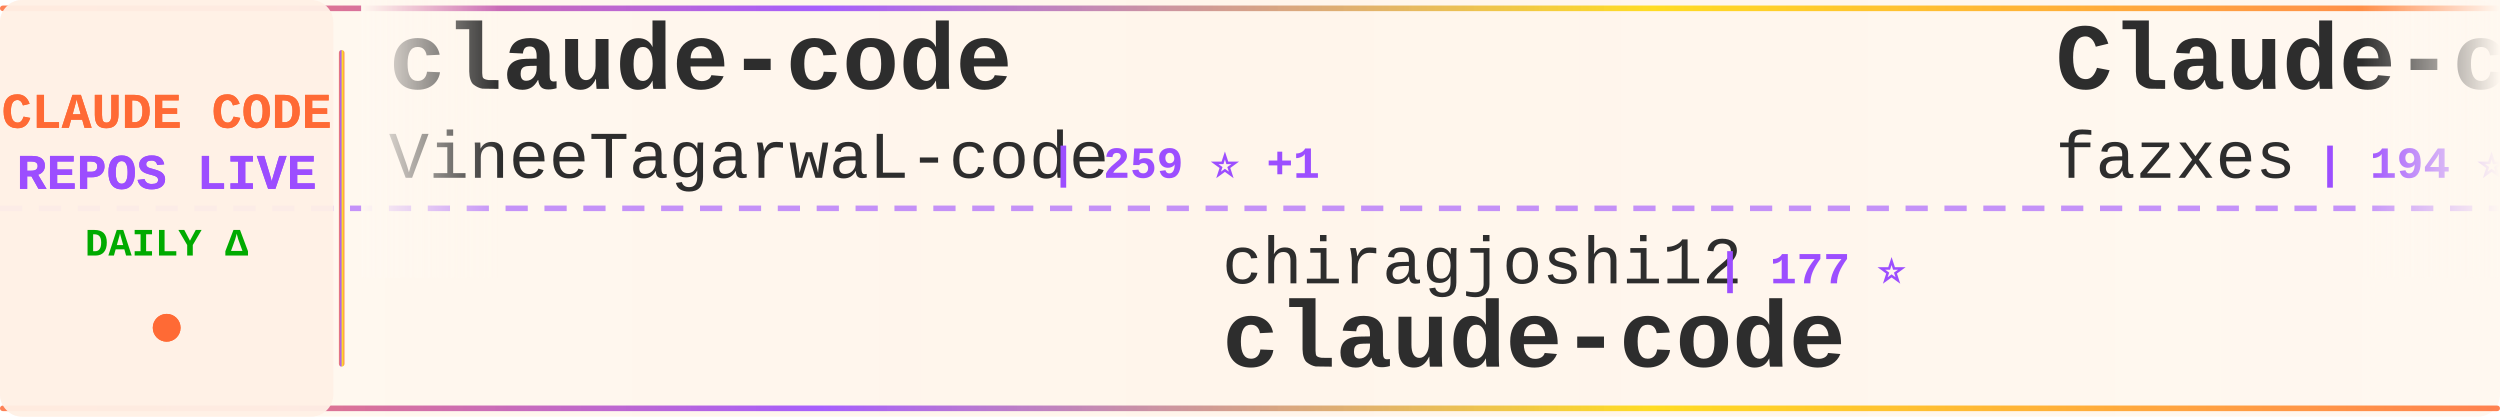
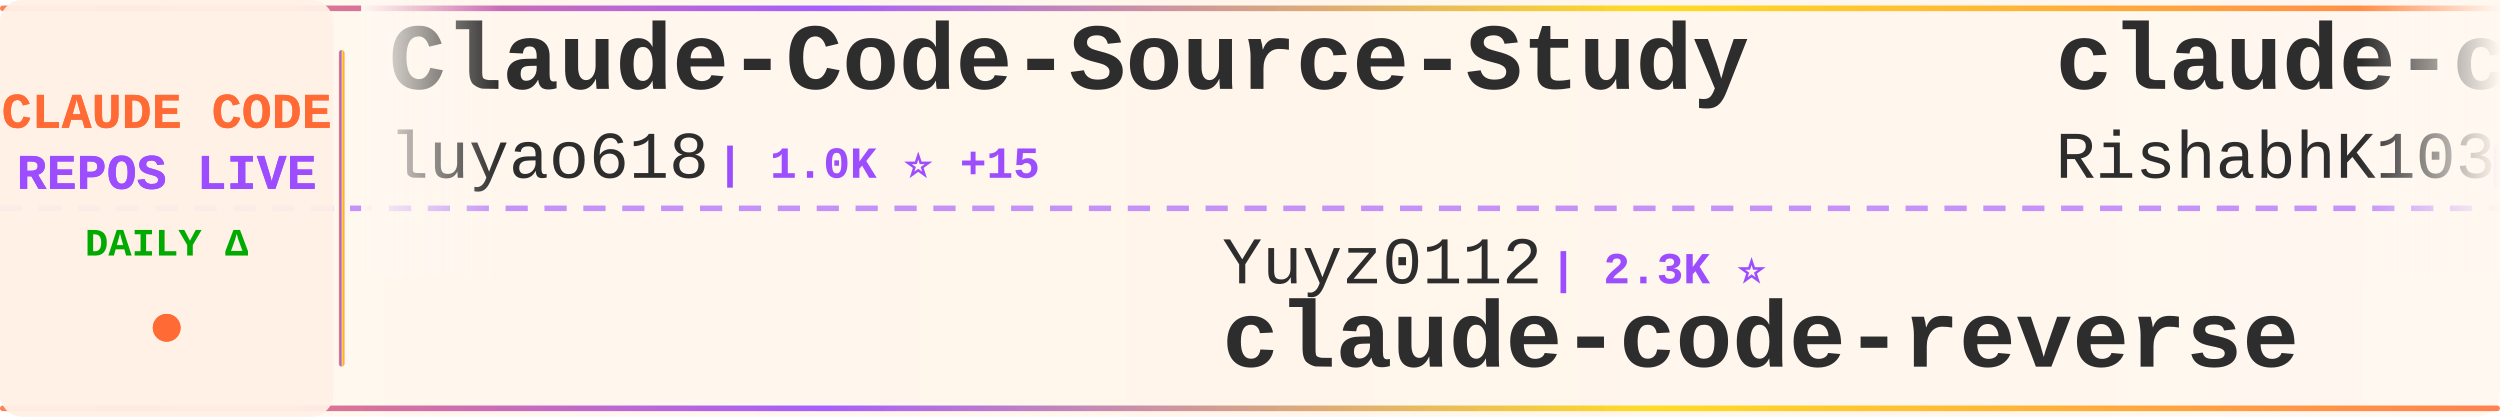
<svg xmlns="http://www.w3.org/2000/svg" width="900" height="150">
  <defs>
    <linearGradient id="tickerBg" x1="0%" y1="0%" x2="100%" y2="0%">
      <stop offset="0%" style="stop-color:#fff8f0;stop-opacity:0.98" />
      <stop offset="50%" style="stop-color:#fff5eb;stop-opacity:1" />
      <stop offset="100%" style="stop-color:#fff8f0;stop-opacity:0.98" />
    </linearGradient>
    <linearGradient id="borderGrad" x1="0%" y1="0%" x2="100%" y2="0%">
      <stop offset="0%" style="stop-color:#FF6B35;stop-opacity:0.85">
        <animate attributeName="stop-opacity" values="0.85;1;0.85" dur="2s" repeatCount="indefinite" />
      </stop>
      <stop offset="33%" style="stop-color:#9C4EFF;stop-opacity:0.9">
        <animate attributeName="stop-opacity" values="0.9;1;0.9" dur="2.2s" repeatCount="indefinite" />
      </stop>
      <stop offset="66%" style="stop-color:#FFD700;stop-opacity:0.85">
        <animate attributeName="stop-opacity" values="0.85;1;0.85" dur="1.8s" repeatCount="indefinite" />
      </stop>
      <stop offset="100%" style="stop-color:#FF6B35;stop-opacity:0.85">
        <animate attributeName="stop-opacity" values="0.85;1;0.85" dur="2s" repeatCount="indefinite" />
      </stop>
    </linearGradient>
    <filter id="textGlow">
      <feGaussianBlur stdDeviation="0.15" result="coloredBlur" />
      <feMerge>
        <feMergeNode in="coloredBlur" />
        <feMergeNode in="SourceGraphic" />
      </feMerge>
    </filter>
    <filter id="metricGlow">
      <feGaussianBlur stdDeviation="0.2" result="coloredBlur" />
      <feMerge>
        <feMergeNode in="coloredBlur" />
        <feMergeNode in="SourceGraphic" />
      </feMerge>
    </filter>
    <linearGradient id="leftFade" x1="0%" y1="0%" x2="100%" y2="0%">
      <stop offset="0%" style="stop-color:#fff8f0;stop-opacity:1" />
      <stop offset="100%" style="stop-color:#fff8f0;stop-opacity:0" />
    </linearGradient>
    <linearGradient id="rightFade" x1="0%" y1="0%" x2="100%" y2="0%">
      <stop offset="0%" style="stop-color:#fff8f0;stop-opacity:0" />
      <stop offset="100%" style="stop-color:#fff8f0;stop-opacity:1" />
    </linearGradient>
  </defs>
  <rect width="900" height="150" fill="url(#tickerBg)" rx="8" />
  <rect x="0" y="2" width="900" height="2" fill="url(#borderGrad)" rx="1" />
  <rect x="0" y="146" width="900" height="2" fill="url(#borderGrad)" rx="1" />
  <line x1="0" y1="75" x2="900" y2="75" stroke="#9C4EFF" stroke-width="2" stroke-dasharray="8 6" opacity="0.6" />
  <rect x="0" y="0" width="120" height="150" fill="#fff0e6" opacity="0.95" rx="8" />
  <text x="60" y="46" font-family="'Courier New', monospace" font-size="18" font-weight="bold" fill="#FF6B35" text-anchor="middle" filter="url(#textGlow)">
    CLAUDE CODE
  </text>
  <text x="60" y="68" font-family="'Courier New', monospace" font-size="18" font-weight="bold" fill="#9C4EFF" text-anchor="middle" filter="url(#textGlow)">
    REPOS LIVE
  </text>
  <text x="60" y="92" font-family="'Courier New', monospace" font-size="14" font-weight="bold" fill="#00aa00" text-anchor="middle">
    DAILY Δ
  </text>
  <circle cx="60" cy="118" r="5" fill="#FF6B35" filter="url(#metricGlow)">
    <animate attributeName="r" values="4;6;4" dur="1.5s" repeatCount="indefinite" />
    <animate attributeName="opacity" values="0.6;1;0.6" dur="1.5s" repeatCount="indefinite" />
  </circle>
  <rect x="122" y="18" width="2" height="114" fill="url(#borderGrad)" rx="1" />
  <clipPath id="tickerClip">
    <rect x="130" y="0" width="770" height="150" />
  </clipPath>
  <g clip-path="url(#tickerClip)">
    <g id="tickerItems">
      <animateTransform attributeName="transform" attributeType="XML" type="translate" from="0 0" to="-3000 0" dur="54s" repeatCount="indefinite" />
      <g transform="translate(0, 0)">
-         <text x="140" y="32" font-family="'Courier New', monospace" font-size="34" font-weight="bold" fill="#2d2d2d">claude-code</text>
-         <text x="140" y="64" font-family="'Courier New', monospace" font-size="24" font-weight="normal" fill="#2d2d2d" opacity="1.0">VineeTagarwaL-code</text>
-         <text x="378" y="64" font-family="'Courier New', monospace" font-size="16" font-weight="bold" fill="#9C4EFF"> | 259 ⭐ +1</text>
+         <text x="140" y="32" font-family="'Courier New', monospace" font-size="34" font-weight="bold" fill="#2d2d2d">Claude-Code-Source-Study</text>
+         <text x="140" y="64" font-family="'Courier New', monospace" font-size="24" font-weight="normal" fill="#2d2d2d" opacity="1.0">luyao618</text>
+         <text x="258" y="64" font-family="'Courier New', monospace" font-size="16" font-weight="bold" fill="#9C4EFF"> | 1.0K ⭐ +15</text>
      </g>
      <g transform="translate(300, 0)">
-         <text x="140" y="102" font-family="'Courier New', monospace" font-size="24" font-weight="normal" fill="#2d2d2d" opacity="1.0">chiragjoshi12</text>
-         <text x="318" y="102" font-family="'Courier New', monospace" font-size="16" font-weight="bold" fill="#9C4EFF"> | 177 ⭐</text>
-         <text x="140" y="132" font-family="'Courier New', monospace" font-size="34" font-weight="bold" fill="#2d2d2d">claude-code</text>
+         <text x="140" y="102" font-family="'Courier New', monospace" font-size="24" font-weight="normal" fill="#2d2d2d" opacity="1.0">Yuyz0112</text>
+         <text x="258" y="102" font-family="'Courier New', monospace" font-size="16" font-weight="bold" fill="#9C4EFF"> | 2.3K ⭐</text>
+         <text x="140" y="132" font-family="'Courier New', monospace" font-size="34" font-weight="bold" fill="#2d2d2d">claude-code-reverse</text>
      </g>
      <g transform="translate(600, 0)">
-         <text x="140" y="32" font-family="'Courier New', monospace" font-size="34" font-weight="bold" fill="#2d2d2d">Claude-code</text>
-         <text x="140" y="64" font-family="'Courier New', monospace" font-size="24" font-weight="normal" fill="#2d2d2d" opacity="1.0">fazxes</text>
-         <text x="234" y="64" font-family="'Courier New', monospace" font-size="16" font-weight="bold" fill="#9C4EFF"> | 194 ⭐ +2</text>
+         <text x="140" y="32" font-family="'Courier New', monospace" font-size="34" font-weight="bold" fill="#2d2d2d">claude-code</text>
+         <text x="140" y="64" font-family="'Courier New', monospace" font-size="24" font-weight="normal" fill="#2d2d2d" opacity="1.0">RishabhK103</text>
+         <text x="294" y="64" font-family="'Courier New', monospace" font-size="16" font-weight="bold" fill="#9C4EFF"> | 49 ⭐</text>
      </g>
      <g transform="translate(900, 0)">
-         <text x="140" y="102" font-family="'Courier New', monospace" font-size="24" font-weight="normal" fill="#2d2d2d" opacity="1.0">Hyper66666</text>
-         <text x="282" y="102" font-family="'Courier New', monospace" font-size="16" font-weight="bold" fill="#9C4EFF"> | 200 ⭐ +1</text>
-         <text x="140" y="132" font-family="'Courier New', monospace" font-size="34" font-weight="bold" fill="#2d2d2d">claude-code-sourcemap</text>
+         <text x="140" y="102" font-family="'Courier New', monospace" font-size="24" font-weight="normal" fill="#2d2d2d" opacity="1.0">wshobson</text>
+         <text x="258" y="102" font-family="'Courier New', monospace" font-size="16" font-weight="bold" fill="#9C4EFF"> | 33.1K ⭐ +15</text>
+         <text x="140" y="132" font-family="'Courier New', monospace" font-size="34" font-weight="bold" fill="#2d2d2d">agents</text>
      </g>
      <g transform="translate(1200, 0)">
-         <text x="140" y="32" font-family="'Courier New', monospace" font-size="34" font-weight="bold" fill="#2d2d2d">claude-code-showcase</text>
-         <text x="140" y="64" font-family="'Courier New', monospace" font-size="24" font-weight="normal" fill="#2d2d2d" opacity="1.0">ChrisWiles</text>
-         <text x="282" y="64" font-family="'Courier New', monospace" font-size="16" font-weight="bold" fill="#9C4EFF"> | 5.7K ⭐ +2</text>
+         <text x="140" y="32" font-family="'Courier New', monospace" font-size="34" font-weight="bold" fill="#2d2d2d">ClaudeCode</text>
+         <text x="140" y="64" font-family="'Courier New', monospace" font-size="24" font-weight="normal" fill="#2d2d2d" opacity="1.0">guanshan</text>
+         <text x="258" y="64" font-family="'Courier New', monospace" font-size="16" font-weight="bold" fill="#9C4EFF"> | 54 ⭐ +2</text>
      </g>
      <g transform="translate(1500, 0)">
-         <text x="140" y="102" font-family="'Courier New', monospace" font-size="24" font-weight="normal" fill="#2d2d2d" opacity="1.0">yasasbanukaofficial</text>
-         <text x="390" y="102" font-family="'Courier New', monospace" font-size="16" font-weight="bold" fill="#9C4EFF"> | 1.8K ⭐ +39</text>
-         <text x="140" y="132" font-family="'Courier New', monospace" font-size="34" font-weight="bold" fill="#2d2d2d">claude-code</text>
+         <text x="140" y="102" font-family="'Courier New', monospace" font-size="24" font-weight="normal" fill="#2d2d2d" opacity="1.0">snarktank</text>
+         <text x="270" y="102" font-family="'Courier New', monospace" font-size="16" font-weight="bold" fill="#9C4EFF"> | 14.6K ⭐ +23</text>
+         <text x="140" y="132" font-family="'Courier New', monospace" font-size="34" font-weight="bold" fill="#2d2d2d">ralph</text>
      </g>
      <g transform="translate(1800, 0)">
-         <text x="140" y="32" font-family="'Courier New', monospace" font-size="34" font-weight="bold" fill="#2d2d2d">claude-code-rust</text>
-         <text x="140" y="64" font-family="'Courier New', monospace" font-size="24" font-weight="normal" fill="#2d2d2d" opacity="1.0">lorryjovens-hub</text>
-         <text x="342" y="64" font-family="'Courier New', monospace" font-size="16" font-weight="bold" fill="#9C4EFF"> | 1.2K ⭐ +18</text>
+         <text x="140" y="32" font-family="'Courier New', monospace" font-size="34" font-weight="bold" fill="#2d2d2d">ClaudeCodeAgents</text>
+         <text x="140" y="64" font-family="'Courier New', monospace" font-size="24" font-weight="normal" fill="#2d2d2d" opacity="1.0">darcyegb</text>
+         <text x="258" y="64" font-family="'Courier New', monospace" font-size="16" font-weight="bold" fill="#9C4EFF"> | 646 ⭐ -1</text>
      </g>
      <g transform="translate(2100, 0)">
-         <text x="140" y="102" font-family="'Courier New', monospace" font-size="24" font-weight="normal" fill="#2d2d2d" opacity="1.0">tanbiralam</text>
-         <text x="282" y="102" font-family="'Courier New', monospace" font-size="16" font-weight="bold" fill="#9C4EFF"> | 1.3K ⭐ +7</text>
-         <text x="140" y="132" font-family="'Courier New', monospace" font-size="34" font-weight="bold" fill="#2d2d2d">claude-code</text>
+         <text x="140" y="102" font-family="'Courier New', monospace" font-size="24" font-weight="normal" fill="#2d2d2d" opacity="1.0">kodu-ai</text>
+         <text x="246" y="102" font-family="'Courier New', monospace" font-size="16" font-weight="bold" fill="#9C4EFF"> | 5.3K ⭐</text>
+         <text x="140" y="132" font-family="'Courier New', monospace" font-size="34" font-weight="bold" fill="#2d2d2d">claude-coder</text>
      </g>
      <g transform="translate(2400, 0)">
-         <text x="140" y="32" font-family="'Courier New', monospace" font-size="34" font-weight="bold" fill="#2d2d2d">collection-claude-code-s...</text>
-         <text x="140" y="64" font-family="'Courier New', monospace" font-size="24" font-weight="normal" fill="#2d2d2d" opacity="1.0">chauncygu</text>
-         <text x="270" y="64" font-family="'Courier New', monospace" font-size="16" font-weight="bold" fill="#9C4EFF"> | 1.7K ⭐ +40</text>
+         <text x="140" y="32" font-family="'Courier New', monospace" font-size="34" font-weight="bold" fill="#2d2d2d">claude-code-sourcemap</text>
+         <text x="140" y="64" font-family="'Courier New', monospace" font-size="24" font-weight="normal" fill="#2d2d2d" opacity="1.0">ChinaSiro</text>
+         <text x="270" y="64" font-family="'Courier New', monospace" font-size="16" font-weight="bold" fill="#9C4EFF"> | 8.6K ⭐ +28</text>
      </g>
      <g transform="translate(2700, 0)">
-         <text x="140" y="102" font-family="'Courier New', monospace" font-size="24" font-weight="normal" fill="#2d2d2d" opacity="1.0">bfly123</text>
-         <text x="246" y="102" font-family="'Courier New', monospace" font-size="16" font-weight="bold" fill="#9C4EFF"> | 2.1K ⭐ +2</text>
-         <text x="140" y="132" font-family="'Courier New', monospace" font-size="34" font-weight="bold" fill="#2d2d2d">claude_code_bridge</text>
+         <text x="140" y="102" font-family="'Courier New', monospace" font-size="24" font-weight="normal" fill="#2d2d2d" opacity="1.0">LING71671</text>
+         <text x="270" y="102" font-family="'Courier New', monospace" font-size="16" font-weight="bold" fill="#9C4EFF"> | 674 ⭐ +6</text>
+         <text x="140" y="132" font-family="'Courier New', monospace" font-size="34" font-weight="bold" fill="#2d2d2d">Open-ClaudeCode</text>
      </g>
      <g transform="translate(3000, 0)">
-         <text x="140" y="32" font-family="'Courier New', monospace" font-size="34" font-weight="bold" fill="#2d2d2d">claude-code</text>
-         <text x="140" y="64" font-family="'Courier New', monospace" font-size="24" font-weight="normal" fill="#2d2d2d" opacity="1.0">VineeTagarwaL-code</text>
-         <text x="378" y="64" font-family="'Courier New', monospace" font-size="16" font-weight="bold" fill="#9C4EFF"> | 259 ⭐ +1</text>
+         <text x="140" y="32" font-family="'Courier New', monospace" font-size="34" font-weight="bold" fill="#2d2d2d">Claude-Code-Source-Study</text>
+         <text x="140" y="64" font-family="'Courier New', monospace" font-size="24" font-weight="normal" fill="#2d2d2d" opacity="1.0">luyao618</text>
+         <text x="258" y="64" font-family="'Courier New', monospace" font-size="16" font-weight="bold" fill="#9C4EFF"> | 1.0K ⭐ +15</text>
      </g>
      <g transform="translate(3300, 0)">
-         <text x="140" y="102" font-family="'Courier New', monospace" font-size="24" font-weight="normal" fill="#2d2d2d" opacity="1.0">chiragjoshi12</text>
-         <text x="318" y="102" font-family="'Courier New', monospace" font-size="16" font-weight="bold" fill="#9C4EFF"> | 177 ⭐</text>
-         <text x="140" y="132" font-family="'Courier New', monospace" font-size="34" font-weight="bold" fill="#2d2d2d">claude-code</text>
+         <text x="140" y="102" font-family="'Courier New', monospace" font-size="24" font-weight="normal" fill="#2d2d2d" opacity="1.0">Yuyz0112</text>
+         <text x="258" y="102" font-family="'Courier New', monospace" font-size="16" font-weight="bold" fill="#9C4EFF"> | 2.3K ⭐</text>
+         <text x="140" y="132" font-family="'Courier New', monospace" font-size="34" font-weight="bold" fill="#2d2d2d">claude-code-reverse</text>
      </g>
      <g transform="translate(3600, 0)">
-         <text x="140" y="32" font-family="'Courier New', monospace" font-size="34" font-weight="bold" fill="#2d2d2d">Claude-code</text>
-         <text x="140" y="64" font-family="'Courier New', monospace" font-size="24" font-weight="normal" fill="#2d2d2d" opacity="1.0">fazxes</text>
-         <text x="234" y="64" font-family="'Courier New', monospace" font-size="16" font-weight="bold" fill="#9C4EFF"> | 194 ⭐ +2</text>
+         <text x="140" y="32" font-family="'Courier New', monospace" font-size="34" font-weight="bold" fill="#2d2d2d">claude-code</text>
+         <text x="140" y="64" font-family="'Courier New', monospace" font-size="24" font-weight="normal" fill="#2d2d2d" opacity="1.0">RishabhK103</text>
+         <text x="294" y="64" font-family="'Courier New', monospace" font-size="16" font-weight="bold" fill="#9C4EFF"> | 49 ⭐</text>
      </g>
      <g transform="translate(3900, 0)">
-         <text x="140" y="102" font-family="'Courier New', monospace" font-size="24" font-weight="normal" fill="#2d2d2d" opacity="1.0">Hyper66666</text>
-         <text x="282" y="102" font-family="'Courier New', monospace" font-size="16" font-weight="bold" fill="#9C4EFF"> | 200 ⭐ +1</text>
-         <text x="140" y="132" font-family="'Courier New', monospace" font-size="34" font-weight="bold" fill="#2d2d2d">claude-code-sourcemap</text>
+         <text x="140" y="102" font-family="'Courier New', monospace" font-size="24" font-weight="normal" fill="#2d2d2d" opacity="1.0">wshobson</text>
+         <text x="258" y="102" font-family="'Courier New', monospace" font-size="16" font-weight="bold" fill="#9C4EFF"> | 33.1K ⭐ +15</text>
+         <text x="140" y="132" font-family="'Courier New', monospace" font-size="34" font-weight="bold" fill="#2d2d2d">agents</text>
      </g>
    </g>
  </g>
  <rect x="130" y="0" width="50" height="100" fill="url(#leftFade)" />
  <rect x="850" y="0" width="50" height="100" fill="url(#rightFade)" />
</svg>
